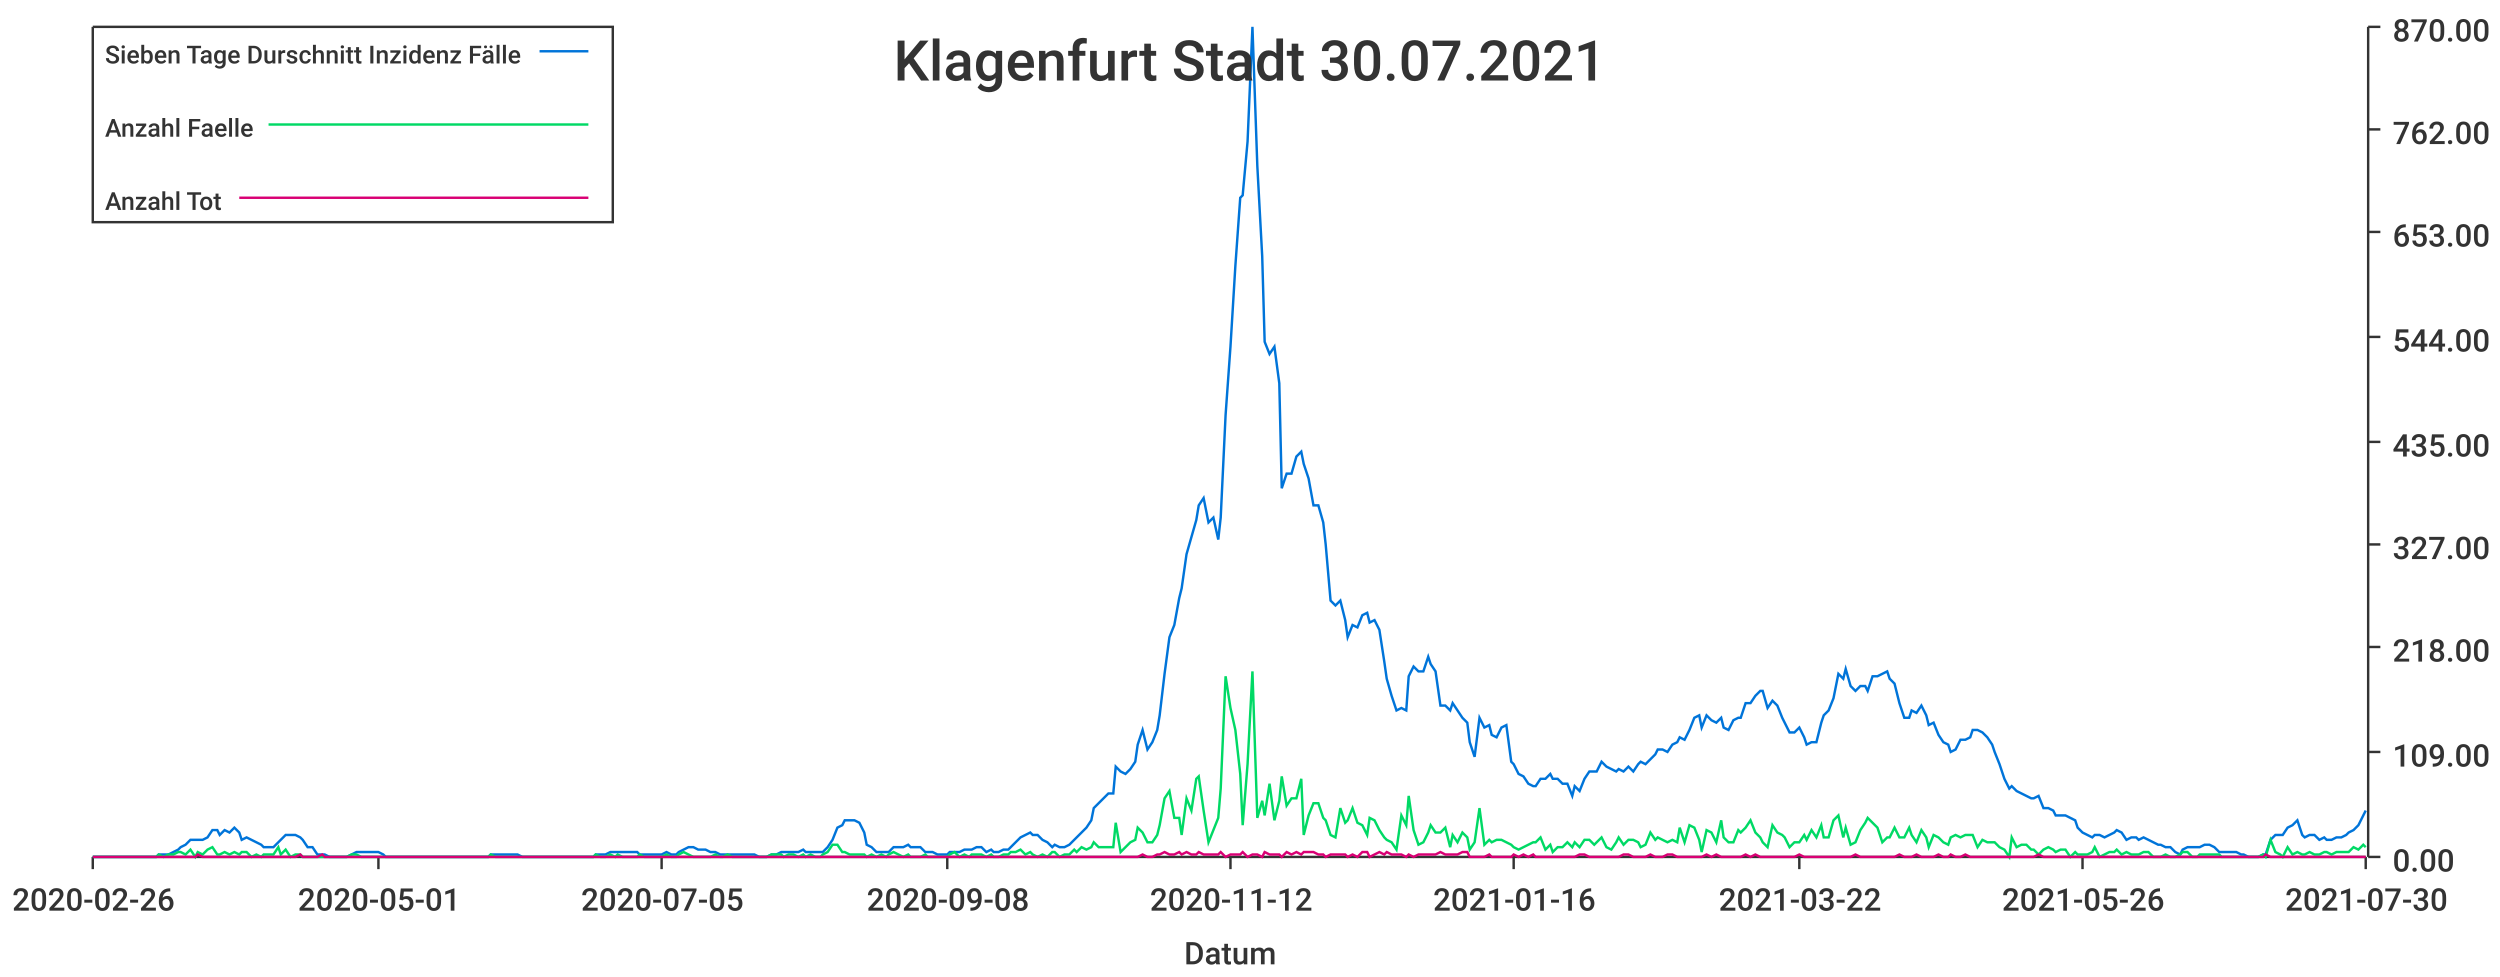
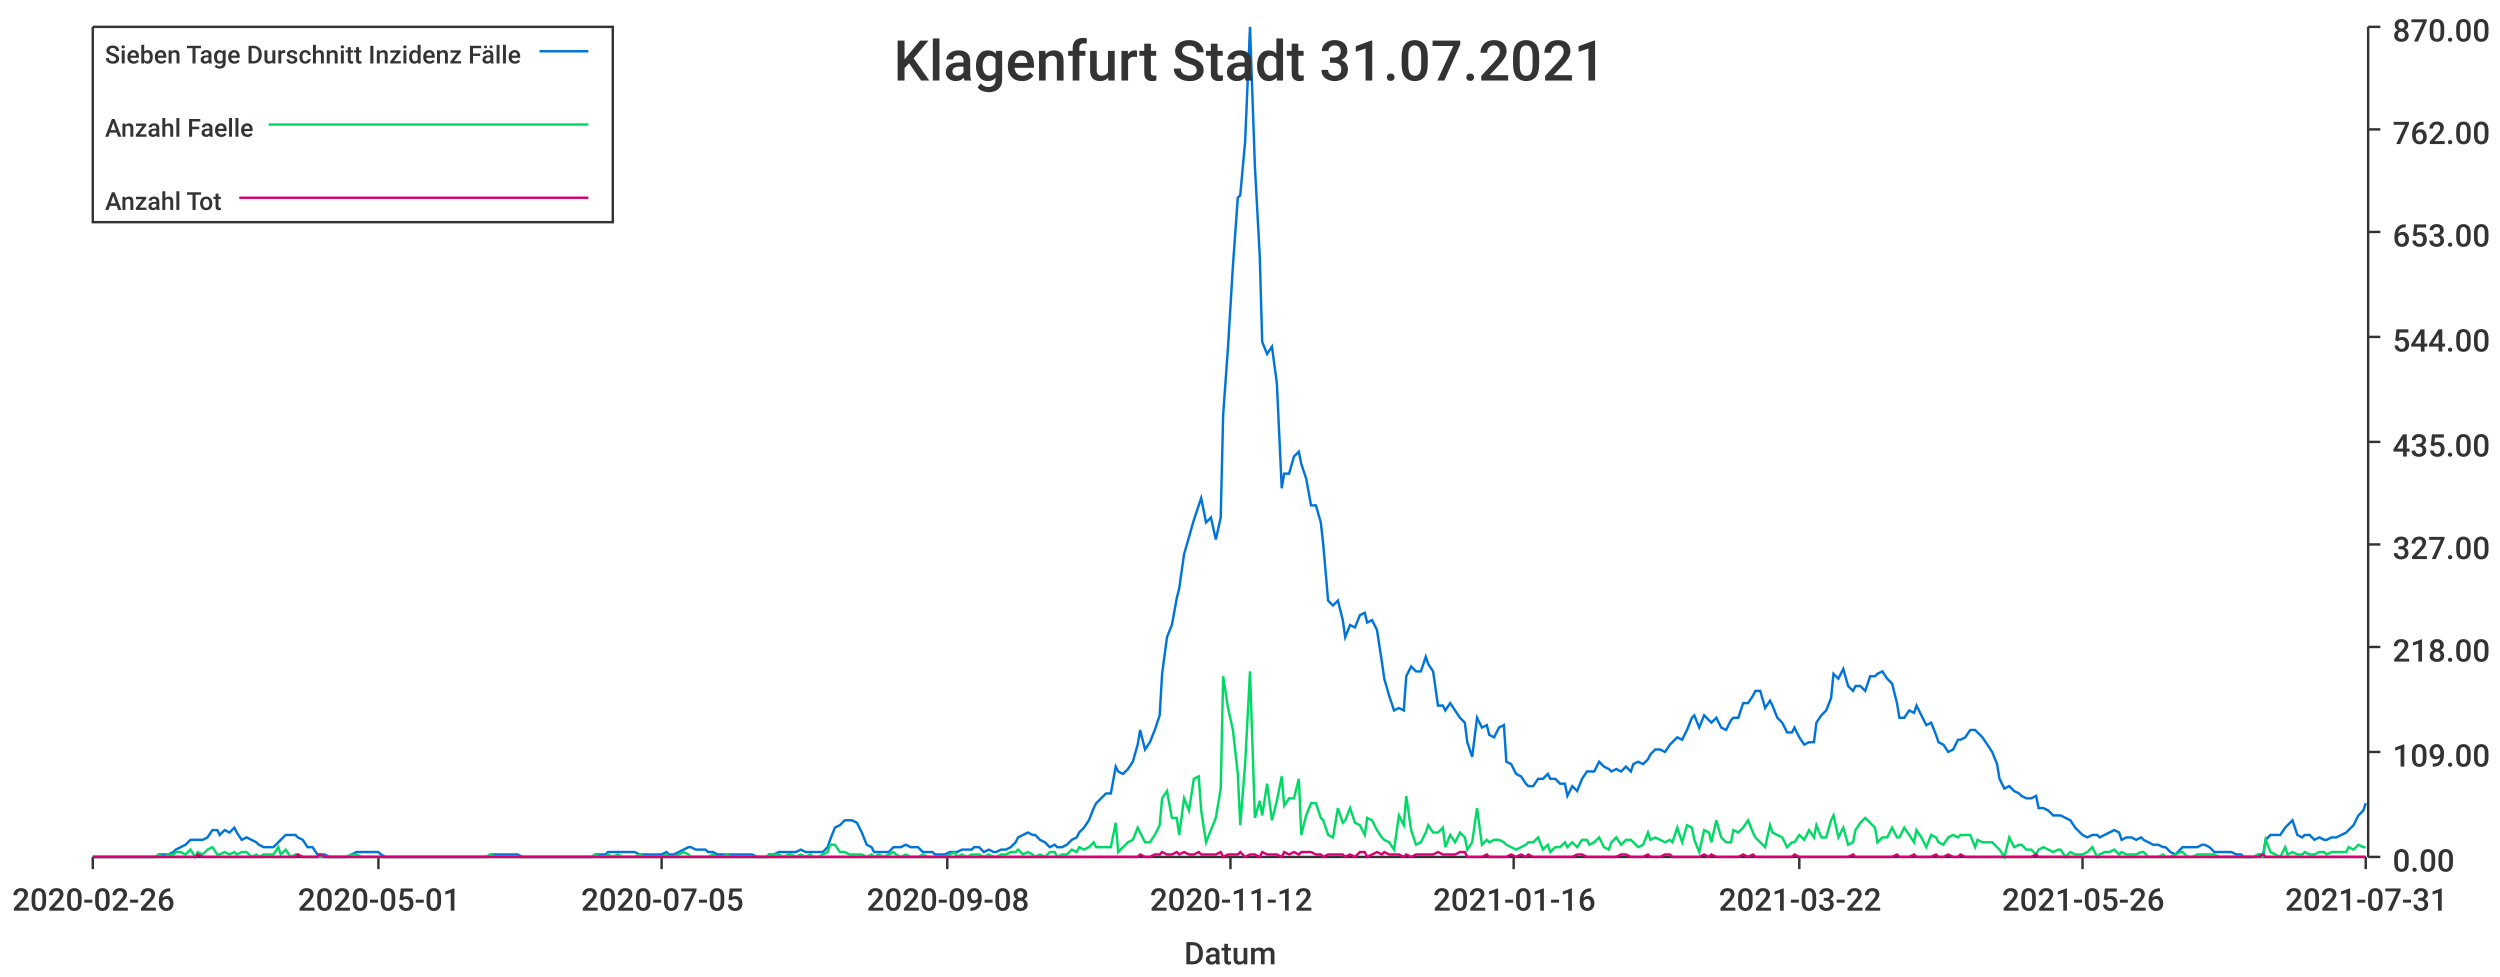
<svg xmlns="http://www.w3.org/2000/svg" width="1024" height="400">\n<path d="M 0 0 L 1024 0 L 1024 400 L 0 400 L 0 0" style="stroke-width:0;stroke:rgba(255,255,255,1.0);fill:rgba(255,255,255,1.0)" />
  <path d="M 38 11 L 969 11 L 969 351 L 38 351 L 38 11" style="stroke-width:0;stroke:rgba(255,255,255,1.0);fill:rgba(255,255,255,1.0)" />
  <path d="M 38 351 L 969 351" style="stroke-width:1;stroke:rgba(51,51,51,1.0);fill:none" />
  <path d="M 38 351 L 38 356" style="stroke-width:1;stroke:rgba(51,51,51,1.0);fill:none" />
  <text x="5" y="373" style="stroke-width:0;stroke:none;fill:rgba(51,51,51,1.0);font-size:12.8px;font-family:'Roboto Medium',sans-serif">2020-02-26</text>
  <path d="M 155 351 L 155 356" style="stroke-width:1;stroke:rgba(51,51,51,1.0);fill:none" />
  <text x="122" y="373" style="stroke-width:0;stroke:none;fill:rgba(51,51,51,1.0);font-size:12.8px;font-family:'Roboto Medium',sans-serif">2020-05-01</text>
  <path d="M 271 351 L 271 356" style="stroke-width:1;stroke:rgba(51,51,51,1.0);fill:none" />
  <text x="238" y="373" style="stroke-width:0;stroke:none;fill:rgba(51,51,51,1.0);font-size:12.8px;font-family:'Roboto Medium',sans-serif">2020-07-05</text>
  <path d="M 388 351 L 388 356" style="stroke-width:1;stroke:rgba(51,51,51,1.0);fill:none" />
  <text x="355" y="373" style="stroke-width:0;stroke:none;fill:rgba(51,51,51,1.0);font-size:12.8px;font-family:'Roboto Medium',sans-serif">2020-09-08</text>
  <path d="M 504 351 L 504 356" style="stroke-width:1;stroke:rgba(51,51,51,1.0);fill:none" />
  <text x="471" y="373" style="stroke-width:0;stroke:none;fill:rgba(51,51,51,1.0);font-size:12.8px;font-family:'Roboto Medium',sans-serif">2020-11-12</text>
  <path d="M 620 351 L 620 356" style="stroke-width:1;stroke:rgba(51,51,51,1.0);fill:none" />
  <text x="587" y="373" style="stroke-width:0;stroke:none;fill:rgba(51,51,51,1.0);font-size:12.8px;font-family:'Roboto Medium',sans-serif">2021-01-16</text>
  <path d="M 737 351 L 737 356" style="stroke-width:1;stroke:rgba(51,51,51,1.0);fill:none" />
  <text x="704" y="373" style="stroke-width:0;stroke:none;fill:rgba(51,51,51,1.0);font-size:12.8px;font-family:'Roboto Medium',sans-serif">2021-03-22</text>
  <path d="M 853 351 L 853 356" style="stroke-width:1;stroke:rgba(51,51,51,1.0);fill:none" />
  <text x="820" y="373" style="stroke-width:0;stroke:none;fill:rgba(51,51,51,1.0);font-size:12.8px;font-family:'Roboto Medium',sans-serif">2021-05-26</text>
  <path d="M 969 351 L 969 356" style="stroke-width:1;stroke:rgba(51,51,51,1.0);fill:none" />
-   <text x="936" y="373" style="stroke-width:0;stroke:none;fill:rgba(51,51,51,1.0);font-size:12.8px;font-family:'Roboto Medium',sans-serif">2021-07-30</text>
+   <text x="936" y="373" style="stroke-width:0;stroke:none;fill:rgba(51,51,51,1.0);font-size:12.8px;font-family:'Roboto Medium',sans-serif">2021-07-31</text>
  <text x="485" y="395" style="stroke-width:0;stroke:none;fill:rgba(51,51,51,1.0);font-size:12.8px;font-family:'Roboto Medium',sans-serif">Datum</text>
  <path d="M 970 351 L 970 11" style="stroke-width:1;stroke:rgba(51,51,51,1.0);fill:none" />
  <path d="M 970 351 L 975 351" style="stroke-width:1;stroke:rgba(51,51,51,1.0);fill:none" />
  <text x="980" y="357" style="stroke-width:0;stroke:none;fill:rgba(51,51,51,1.0);font-size:12.8px;font-family:'Roboto Medium',sans-serif">0.00</text>
  <path d="M 970 308 L 975 308" style="stroke-width:1;stroke:rgba(51,51,51,1.0);fill:none" />
  <text x="980" y="314" style="stroke-width:0;stroke:none;fill:rgba(51,51,51,1.0);font-size:12.8px;font-family:'Roboto Medium',sans-serif">109.00</text>
  <path d="M 970 265 L 975 265" style="stroke-width:1;stroke:rgba(51,51,51,1.0);fill:none" />
  <text x="980" y="271" style="stroke-width:0;stroke:none;fill:rgba(51,51,51,1.0);font-size:12.8px;font-family:'Roboto Medium',sans-serif">218.00</text>
  <path d="M 970 223 L 975 223" style="stroke-width:1;stroke:rgba(51,51,51,1.0);fill:none" />
  <text x="980" y="229" style="stroke-width:0;stroke:none;fill:rgba(51,51,51,1.0);font-size:12.8px;font-family:'Roboto Medium',sans-serif">327.00</text>
  <path d="M 970 181 L 975 181" style="stroke-width:1;stroke:rgba(51,51,51,1.0);fill:none" />
  <text x="980" y="187" style="stroke-width:0;stroke:none;fill:rgba(51,51,51,1.0);font-size:12.8px;font-family:'Roboto Medium',sans-serif">435.00</text>
  <path d="M 970 138 L 975 138" style="stroke-width:1;stroke:rgba(51,51,51,1.0);fill:none" />
  <text x="980" y="144" style="stroke-width:0;stroke:none;fill:rgba(51,51,51,1.0);font-size:12.8px;font-family:'Roboto Medium',sans-serif">544.00</text>
  <path d="M 970 95 L 975 95" style="stroke-width:1;stroke:rgba(51,51,51,1.0);fill:none" />
  <text x="980" y="101" style="stroke-width:0;stroke:none;fill:rgba(51,51,51,1.0);font-size:12.8px;font-family:'Roboto Medium',sans-serif">653.00</text>
  <path d="M 970 53 L 975 53" style="stroke-width:1;stroke:rgba(51,51,51,1.0);fill:none" />
  <text x="980" y="59" style="stroke-width:0;stroke:none;fill:rgba(51,51,51,1.0);font-size:12.8px;font-family:'Roboto Medium',sans-serif">762.00</text>
  <path d="M 970 11 L 975 11" style="stroke-width:1;stroke:rgba(51,51,51,1.0);fill:none" />
  <text x="980" y="17" style="stroke-width:0;stroke:none;fill:rgba(51,51,51,1.0);font-size:12.8px;font-family:'Roboto Medium',sans-serif">870.00</text>
-   <path d="M 38 351 L 40 351 L 42 351 L 44 351 L 46 351 L 47 351 L 49 351 L 51 351 L 53 351 L 55 351 L 56 351 L 58 351 L 60 351 L 62 351 L 64 351 L 65 350 L 67 350 L 69 350 L 71 349 L 73 348 L 74 347 L 76 346 L 78 344 L 80 344 L 81 344 L 83 344 L 85 343 L 87 340 L 89 340 L 90 342 L 92 340 L 94 341 L 96 339 L 98 341 L 99 344 L 101 343 L 103 344 L 105 345 L 107 346 L 108 347 L 110 347 L 112 347 L 114 345 L 115 344 L 117 342 L 119 342 L 121 342 L 123 343 L 124 344 L 126 347 L 128 347 L 130 350 L 132 350 L 133 350 L 135 351 L 137 351 L 139 351 L 141 351 L 142 351 L 144 350 L 146 349 L 148 349 L 150 349 L 151 349 L 153 349 L 155 349 L 157 350 L 158 351 L 160 351 L 162 351 L 164 351 L 166 351 L 167 351 L 169 351 L 171 351 L 173 351 L 175 351 L 176 351 L 178 351 L 180 351 L 182 351 L 184 351 L 185 351 L 187 351 L 189 351 L 191 351 L 192 351 L 194 351 L 196 351 L 198 351 L 200 351 L 201 350 L 203 350 L 205 350 L 207 350 L 209 350 L 210 350 L 212 350 L 214 351 L 216 351 L 218 351 L 219 351 L 221 351 L 223 351 L 225 351 L 226 351 L 228 351 L 230 351 L 232 351 L 234 351 L 235 351 L 237 351 L 239 351 L 241 351 L 243 351 L 244 350 L 246 350 L 248 350 L 250 349 L 252 349 L 253 349 L 255 349 L 257 349 L 259 349 L 261 349 L 262 350 L 264 350 L 266 350 L 268 350 L 269 350 L 271 350 L 273 349 L 275 350 L 277 350 L 278 349 L 280 348 L 282 347 L 284 347 L 286 348 L 287 348 L 289 348 L 291 349 L 293 349 L 295 350 L 296 350 L 298 350 L 300 350 L 302 350 L 303 350 L 305 350 L 307 350 L 309 350 L 311 351 L 312 351 L 314 351 L 316 350 L 318 350 L 320 349 L 321 349 L 323 349 L 325 349 L 327 349 L 329 348 L 330 349 L 332 349 L 334 349 L 336 349 L 337 349 L 339 347 L 341 344 L 343 339 L 345 338 L 346 336 L 348 336 L 350 336 L 352 337 L 354 341 L 355 346 L 357 347 L 359 349 L 361 349 L 363 349 L 364 349 L 366 347 L 368 347 L 370 347 L 372 346 L 373 347 L 375 347 L 377 347 L 379 349 L 380 349 L 382 349 L 384 350 L 386 350 L 388 350 L 389 349 L 391 349 L 393 349 L 395 348 L 397 348 L 398 348 L 400 347 L 402 347 L 404 349 L 406 348 L 407 349 L 409 349 L 411 348 L 413 348 L 414 347 L 416 345 L 418 343 L 420 342 L 422 341 L 423 342 L 425 342 L 427 344 L 429 345 L 431 347 L 432 346 L 434 347 L 436 347 L 438 346 L 440 344 L 441 343 L 443 341 L 445 339 L 447 336 L 448 331 L 450 329 L 452 327 L 454 325 L 456 325 L 457 314 L 459 316 L 461 317 L 463 315 L 465 312 L 466 305 L 468 299 L 470 307 L 472 304 L 474 299 L 475 293 L 477 276 L 479 261 L 481 256 L 483 245 L 484 241 L 486 227 L 488 220 L 490 213 L 491 207 L 493 204 L 495 214 L 497 212 L 499 221 L 500 212 L 502 170 L 504 142 L 506 109 L 508 81 L 509 80 L 511 58 L 513 11 L 515 68 L 517 105 L 518 140 L 520 145 L 522 142 L 524 157 L 525 200 L 527 194 L 529 194 L 531 187 L 533 185 L 534 190 L 536 196 L 538 207 L 540 207 L 542 214 L 543 223 L 545 246 L 547 248 L 549 246 L 551 254 L 552 261 L 554 256 L 556 257 L 558 252 L 560 251 L 561 255 L 563 254 L 565 258 L 567 271 L 568 278 L 570 285 L 572 291 L 574 290 L 576 291 L 577 277 L 579 273 L 581 275 L 583 275 L 585 269 L 586 272 L 588 275 L 590 289 L 592 289 L 594 291 L 595 288 L 597 291 L 599 294 L 601 296 L 602 304 L 604 310 L 606 294 L 608 298 L 610 297 L 611 301 L 613 302 L 615 298 L 617 297 L 619 312 L 620 313 L 622 317 L 624 318 L 626 321 L 628 322 L 629 322 L 631 319 L 633 319 L 635 317 L 636 319 L 638 319 L 640 321 L 642 321 L 644 326 L 645 322 L 647 324 L 649 319 L 651 316 L 653 316 L 654 316 L 656 312 L 658 314 L 660 315 L 662 316 L 663 315 L 665 316 L 667 314 L 669 316 L 671 313 L 672 312 L 674 313 L 676 311 L 678 309 L 679 307 L 681 307 L 683 308 L 685 305 L 687 304 L 688 302 L 690 303 L 692 299 L 694 294 L 696 293 L 697 298 L 699 293 L 701 295 L 703 296 L 705 294 L 706 298 L 708 299 L 710 295 L 712 294 L 713 294 L 715 288 L 717 288 L 719 285 L 721 283 L 722 283 L 724 290 L 726 287 L 728 289 L 730 294 L 731 296 L 733 300 L 735 300 L 737 298 L 739 302 L 740 305 L 742 304 L 744 304 L 746 296 L 747 293 L 749 291 L 751 286 L 753 276 L 755 278 L 756 274 L 758 281 L 760 283 L 762 281 L 764 281 L 765 283 L 767 277 L 769 277 L 771 276 L 773 275 L 774 278 L 776 280 L 778 288 L 780 294 L 782 294 L 783 291 L 785 292 L 787 289 L 789 293 L 790 297 L 792 296 L 794 301 L 796 304 L 798 305 L 799 308 L 801 307 L 803 303 L 805 303 L 807 302 L 808 299 L 810 299 L 812 300 L 814 302 L 816 305 L 817 308 L 819 313 L 821 319 L 823 323 L 824 322 L 826 324 L 828 325 L 830 326 L 832 327 L 833 327 L 835 326 L 837 331 L 839 331 L 841 332 L 842 334 L 844 334 L 846 334 L 848 335 L 850 336 L 851 339 L 853 341 L 855 342 L 857 343 L 858 342 L 860 342 L 862 343 L 864 342 L 866 341 L 867 340 L 869 341 L 871 344 L 873 343 L 875 343 L 876 344 L 878 343 L 880 344 L 882 345 L 884 346 L 885 346 L 887 347 L 889 347 L 891 349 L 893 350 L 894 348 L 896 347 L 898 347 L 900 347 L 901 347 L 903 346 L 905 346 L 907 347 L 909 349 L 910 349 L 912 349 L 914 349 L 916 349 L 918 350 L 919 350 L 921 351 L 923 351 L 925 351 L 927 350 L 928 350 L 930 344 L 932 342 L 934 342 L 935 342 L 937 339 L 939 338 L 941 336 L 943 342 L 944 343 L 946 342 L 948 342 L 950 344 L 952 343 L 953 344 L 955 344 L 957 343 L 959 343 L 961 342 L 962 341 L 964 340 L 966 338 L 968 334 L 969 332" style="stroke-width:1;stroke:rgba(0,116,217,1.0);fill:none" />
-   <path d="M 38 351 L 40 351 L 42 351 L 44 351 L 46 351 L 47 351 L 49 351 L 51 351 L 53 351 L 55 351 L 56 351 L 58 351 L 60 351 L 62 351 L 64 351 L 65 350 L 67 351 L 69 350 L 71 350 L 73 349 L 74 349 L 76 350 L 78 348 L 80 351 L 81 349 L 83 350 L 85 348 L 87 347 L 89 350 L 90 350 L 92 349 L 94 350 L 96 349 L 98 350 L 99 349 L 101 349 L 103 351 L 105 350 L 107 351 L 108 350 L 110 350 L 112 350 L 114 347 L 115 350 L 117 348 L 119 351 L 121 350 L 123 350 L 124 351 L 126 351 L 128 351 L 130 351 L 132 351 L 133 351 L 135 351 L 137 351 L 139 351 L 141 351 L 142 351 L 144 350 L 146 350 L 148 351 L 150 351 L 151 351 L 153 351 L 155 351 L 157 351 L 158 351 L 160 351 L 162 351 L 164 351 L 166 351 L 167 351 L 169 351 L 171 351 L 173 351 L 175 351 L 176 351 L 178 351 L 180 351 L 182 351 L 184 351 L 185 351 L 187 351 L 189 351 L 191 351 L 192 351 L 194 351 L 196 351 L 198 351 L 200 351 L 201 350 L 203 351 L 205 351 L 207 351 L 209 351 L 210 351 L 212 351 L 214 351 L 216 351 L 218 351 L 219 351 L 221 351 L 223 351 L 225 351 L 226 351 L 228 351 L 230 351 L 232 351 L 234 351 L 235 351 L 237 351 L 239 351 L 241 351 L 243 351 L 244 350 L 246 351 L 248 351 L 250 350 L 252 351 L 253 350 L 255 351 L 257 351 L 259 351 L 261 351 L 262 350 L 264 351 L 266 351 L 268 351 L 269 351 L 271 351 L 273 350 L 275 351 L 277 351 L 278 350 L 280 349 L 282 350 L 284 351 L 286 351 L 287 351 L 289 351 L 291 351 L 293 350 L 295 351 L 296 351 L 298 350 L 300 351 L 302 351 L 303 351 L 305 351 L 307 351 L 309 351 L 311 351 L 312 351 L 314 351 L 316 350 L 318 350 L 320 350 L 321 351 L 323 350 L 325 350 L 327 351 L 329 350 L 330 351 L 332 350 L 334 351 L 336 351 L 337 350 L 339 349 L 341 346 L 343 346 L 345 349 L 346 349 L 348 350 L 350 350 L 352 350 L 354 350 L 355 351 L 357 350 L 359 351 L 361 350 L 363 351 L 364 350 L 366 349 L 368 350 L 370 351 L 372 350 L 373 351 L 375 351 L 377 351 L 379 350 L 380 351 L 382 351 L 384 351 L 386 351 L 388 351 L 389 350 L 391 349 L 393 351 L 395 350 L 397 351 L 398 350 L 400 350 L 402 350 L 404 351 L 406 350 L 407 351 L 409 351 L 411 350 L 413 350 L 414 349 L 416 349 L 418 348 L 420 350 L 422 349 L 423 350 L 425 351 L 427 350 L 429 351 L 431 349 L 432 349 L 434 351 L 436 350 L 438 350 L 440 348 L 441 349 L 443 347 L 445 348 L 447 347 L 448 345 L 450 347 L 452 347 L 454 347 L 456 347 L 457 337 L 459 349 L 461 347 L 463 345 L 465 344 L 466 339 L 468 341 L 470 345 L 472 345 L 474 342 L 475 338 L 477 327 L 479 324 L 481 335 L 483 335 L 484 342 L 486 327 L 488 332 L 490 319 L 491 318 L 493 332 L 495 345 L 497 340 L 499 335 L 500 323 L 502 277 L 504 290 L 506 299 L 508 317 L 509 338 L 511 313 L 513 275 L 515 335 L 517 328 L 518 334 L 520 321 L 522 336 L 524 328 L 525 318 L 527 330 L 529 327 L 531 327 L 533 319 L 534 342 L 536 334 L 538 329 L 540 329 L 542 335 L 543 336 L 545 342 L 547 343 L 549 331 L 551 337 L 552 336 L 554 331 L 556 337 L 558 338 L 560 342 L 561 335 L 563 336 L 565 340 L 567 343 L 568 344 L 570 345 L 572 348 L 574 334 L 576 338 L 577 326 L 579 340 L 581 346 L 583 345 L 585 341 L 586 338 L 588 341 L 590 341 L 592 339 L 594 347 L 595 342 L 597 345 L 599 341 L 601 343 L 602 348 L 604 345 L 606 331 L 608 346 L 610 344 L 611 345 L 613 344 L 615 344 L 617 345 L 619 346 L 620 347 L 622 348 L 624 347 L 626 346 L 628 345 L 629 345 L 631 343 L 633 348 L 635 346 L 636 349 L 638 347 L 640 347 L 642 345 L 644 347 L 645 345 L 647 347 L 649 344 L 651 344 L 653 346 L 654 345 L 656 343 L 658 347 L 660 348 L 662 345 L 663 343 L 665 346 L 667 344 L 669 344 L 671 345 L 672 347 L 674 346 L 676 341 L 678 344 L 679 343 L 681 344 L 683 345 L 685 344 L 687 345 L 688 339 L 690 345 L 692 338 L 694 339 L 696 344 L 697 349 L 699 340 L 701 341 L 703 345 L 705 336 L 706 343 L 708 345 L 710 345 L 712 340 L 713 341 L 715 339 L 717 336 L 719 341 L 721 343 L 722 345 L 724 347 L 726 338 L 728 341 L 730 342 L 731 343 L 733 347 L 735 345 L 737 345 L 739 342 L 740 344 L 742 340 L 744 343 L 746 338 L 747 343 L 749 343 L 751 336 L 753 334 L 755 343 L 756 339 L 758 346 L 760 345 L 762 340 L 764 337 L 765 335 L 767 337 L 769 339 L 771 345 L 773 343 L 774 343 L 776 339 L 778 343 L 780 343 L 782 339 L 783 342 L 785 345 L 787 340 L 789 343 L 790 347 L 792 342 L 794 343 L 796 345 L 798 346 L 799 343 L 801 342 L 803 343 L 805 342 L 807 342 L 808 342 L 810 347 L 812 344 L 814 345 L 816 345 L 817 345 L 819 347 L 821 348 L 823 351 L 824 343 L 826 347 L 828 346 L 830 346 L 832 348 L 833 348 L 835 350 L 837 348 L 839 347 L 841 348 L 842 349 L 844 348 L 846 348 L 848 351 L 850 349 L 851 350 L 853 350 L 855 350 L 857 349 L 858 347 L 860 351 L 862 350 L 864 349 L 866 349 L 867 348 L 869 350 L 871 349 L 873 350 L 875 350 L 876 350 L 878 349 L 880 349 L 882 351 L 884 351 L 885 351 L 887 350 L 889 351 L 891 351 L 893 350 L 894 349 L 896 349 L 898 351 L 900 351 L 901 350 L 903 350 L 905 350 L 907 350 L 909 350 L 910 351 L 912 351 L 914 351 L 916 351 L 918 351 L 919 351 L 921 351 L 923 351 L 925 351 L 927 350 L 928 351 L 930 344 L 932 349 L 934 350 L 935 351 L 937 347 L 939 350 L 941 349 L 943 350 L 944 350 L 946 349 L 948 350 L 950 350 L 952 349 L 953 349 L 955 350 L 957 349 L 959 349 L 961 349 L 962 349 L 964 347 L 966 348 L 968 346 L 969 347" style="stroke-width:1;stroke:rgba(0,217,101,1.0);fill:none" />
-   <path d="M 38 351 L 40 351 L 42 351 L 44 351 L 46 351 L 47 351 L 49 351 L 51 351 L 53 351 L 55 351 L 56 351 L 58 351 L 60 351 L 62 351 L 64 351 L 65 351 L 67 351 L 69 351 L 71 351 L 73 351 L 74 351 L 76 351 L 78 351 L 80 351 L 81 350 L 83 351 L 85 351 L 87 351 L 89 351 L 90 351 L 92 351 L 94 351 L 96 351 L 98 351 L 99 351 L 101 351 L 103 351 L 105 351 L 107 351 L 108 351 L 110 351 L 112 351 L 114 351 L 115 351 L 117 351 L 119 351 L 121 351 L 123 350 L 124 351 L 126 351 L 128 351 L 130 351 L 132 350 L 133 351 L 135 351 L 137 351 L 139 351 L 141 351 L 142 351 L 144 351 L 146 351 L 148 351 L 150 351 L 151 351 L 153 351 L 155 351 L 157 351 L 158 351 L 160 351 L 162 351 L 164 351 L 166 351 L 167 351 L 169 351 L 171 351 L 173 351 L 175 351 L 176 351 L 178 351 L 180 351 L 182 351 L 184 351 L 185 351 L 187 351 L 189 351 L 191 351 L 192 351 L 194 351 L 196 351 L 198 351 L 200 351 L 201 351 L 203 351 L 205 351 L 207 351 L 209 351 L 210 351 L 212 351 L 214 351 L 216 351 L 218 351 L 219 351 L 221 351 L 223 351 L 225 351 L 226 351 L 228 351 L 230 351 L 232 351 L 234 351 L 235 351 L 237 351 L 239 351 L 241 351 L 243 351 L 244 351 L 246 351 L 248 351 L 250 351 L 252 351 L 253 351 L 255 351 L 257 351 L 259 351 L 261 351 L 262 351 L 264 351 L 266 351 L 268 351 L 269 351 L 271 351 L 273 351 L 275 351 L 277 351 L 278 351 L 280 351 L 282 351 L 284 351 L 286 351 L 287 351 L 289 351 L 291 351 L 293 351 L 295 351 L 296 351 L 298 351 L 300 351 L 302 351 L 303 351 L 305 351 L 307 351 L 309 351 L 311 351 L 312 351 L 314 351 L 316 351 L 318 351 L 320 351 L 321 351 L 323 351 L 325 351 L 327 351 L 329 351 L 330 351 L 332 351 L 334 351 L 336 351 L 337 351 L 339 351 L 341 351 L 343 351 L 345 351 L 346 351 L 348 351 L 350 351 L 352 351 L 354 351 L 355 351 L 357 351 L 359 351 L 361 351 L 363 351 L 364 351 L 366 351 L 368 351 L 370 351 L 372 351 L 373 351 L 375 351 L 377 351 L 379 351 L 380 351 L 382 351 L 384 351 L 386 351 L 388 351 L 389 351 L 391 351 L 393 351 L 395 351 L 397 351 L 398 351 L 400 351 L 402 351 L 404 351 L 406 351 L 407 351 L 409 351 L 411 351 L 413 351 L 414 351 L 416 351 L 418 351 L 420 351 L 422 351 L 423 351 L 425 351 L 427 351 L 429 351 L 431 351 L 432 351 L 434 351 L 436 351 L 438 351 L 440 351 L 441 351 L 443 351 L 445 351 L 447 351 L 448 351 L 450 351 L 452 351 L 454 351 L 456 351 L 457 351 L 459 351 L 461 351 L 463 351 L 465 351 L 466 351 L 468 350 L 470 351 L 472 351 L 474 350 L 475 350 L 477 349 L 479 350 L 481 350 L 483 349 L 484 350 L 486 349 L 488 350 L 490 350 L 491 349 L 493 350 L 495 350 L 497 350 L 499 350 L 500 349 L 502 351 L 504 350 L 506 350 L 508 350 L 509 349 L 511 351 L 513 350 L 515 350 L 517 351 L 518 349 L 520 350 L 522 350 L 524 350 L 525 351 L 527 349 L 529 350 L 531 349 L 533 350 L 534 349 L 536 349 L 538 349 L 540 350 L 542 350 L 543 351 L 545 350 L 547 350 L 549 350 L 551 350 L 552 351 L 554 350 L 556 351 L 558 349 L 560 349 L 561 351 L 563 350 L 565 349 L 567 350 L 568 349 L 570 350 L 572 350 L 574 350 L 576 351 L 577 350 L 579 351 L 581 350 L 583 350 L 585 350 L 586 350 L 588 350 L 590 349 L 592 350 L 594 350 L 595 350 L 597 350 L 599 349 L 601 349 L 602 351 L 604 351 L 606 351 L 608 351 L 610 350 L 611 351 L 613 351 L 615 351 L 617 351 L 619 351 L 620 350 L 622 351 L 624 350 L 626 351 L 628 350 L 629 351 L 631 351 L 633 351 L 635 351 L 636 351 L 638 351 L 640 351 L 642 351 L 644 351 L 645 351 L 647 350 L 649 350 L 651 351 L 653 351 L 654 351 L 656 351 L 658 351 L 660 351 L 662 351 L 663 351 L 665 350 L 667 350 L 669 351 L 671 351 L 672 351 L 674 351 L 676 350 L 678 351 L 679 351 L 681 351 L 683 350 L 685 350 L 687 351 L 688 351 L 690 351 L 692 351 L 694 351 L 696 351 L 697 351 L 699 350 L 701 351 L 703 350 L 705 351 L 706 351 L 708 351 L 710 351 L 712 351 L 713 351 L 715 350 L 717 351 L 719 350 L 721 351 L 722 351 L 724 351 L 726 351 L 728 351 L 730 351 L 731 351 L 733 351 L 735 351 L 737 350 L 739 351 L 740 351 L 742 351 L 744 351 L 746 351 L 747 351 L 749 351 L 751 351 L 753 351 L 755 351 L 756 351 L 758 351 L 760 350 L 762 351 L 764 351 L 765 351 L 767 351 L 769 351 L 771 351 L 773 351 L 774 351 L 776 351 L 778 350 L 780 351 L 782 351 L 783 351 L 785 350 L 787 351 L 789 351 L 790 351 L 792 351 L 794 350 L 796 351 L 798 351 L 799 350 L 801 351 L 803 351 L 805 350 L 807 351 L 808 351 L 810 351 L 812 351 L 814 351 L 816 351 L 817 351 L 819 351 L 821 351 L 823 351 L 824 351 L 826 351 L 828 351 L 830 351 L 832 351 L 833 351 L 835 350 L 837 351 L 839 351 L 841 351 L 842 351 L 844 351 L 846 351 L 848 351 L 850 351 L 851 351 L 853 351 L 855 351 L 857 351 L 858 351 L 860 351 L 862 351 L 864 351 L 866 351 L 867 351 L 869 351 L 871 351 L 873 351 L 875 351 L 876 351 L 878 351 L 880 351 L 882 351 L 884 351 L 885 351 L 887 351 L 889 351 L 891 351 L 893 351 L 894 351 L 896 351 L 898 351 L 900 351 L 901 351 L 903 351 L 905 351 L 907 351 L 909 351 L 910 351 L 912 351 L 914 351 L 916 351 L 918 351 L 919 351 L 921 351 L 923 351 L 925 351 L 927 351 L 928 350 L 930 351 L 932 351 L 934 351 L 935 351 L 937 351 L 939 351 L 941 351 L 943 351 L 944 351 L 946 351 L 948 351 L 950 351 L 952 351 L 953 351 L 955 351 L 957 351 L 959 351 L 961 351 L 962 351 L 964 351 L 966 351 L 968 351 L 969 351" style="stroke-width:1;stroke:rgba(217,0,116,1.0);fill:none" />
-   <text x="366" y="33" style="stroke-width:0;stroke:none;fill:rgba(51,51,51,1.0);font-size:23.0px;font-family:'Roboto Medium',sans-serif">Klagenfurt Stadt 30.07.2021</text>
+   <path d="M 38 351 L 40 351 L 42 351 L 44 351 L 46 351 L 47 351 L 49 351 L 51 351 L 53 351 L 55 351 L 56 351 L 58 351 L 60 351 L 62 351 L 64 351 L 65 350 L 67 350 L 69 350 L 71 349 L 72 348 L 74 347 L 76 346 L 78 344 L 80 344 L 81 344 L 83 344 L 85 343 L 87 340 L 89 340 L 90 342 L 92 340 L 94 341 L 96 339 L 97 341 L 99 344 L 101 343 L 103 344 L 105 345 L 106 346 L 108 347 L 110 347 L 112 347 L 114 345 L 115 344 L 117 342 L 119 342 L 121 342 L 122 343 L 124 344 L 126 347 L 128 347 L 130 350 L 131 350 L 133 350 L 135 351 L 137 351 L 139 351 L 140 351 L 142 351 L 144 350 L 146 349 L 148 349 L 149 349 L 151 349 L 153 349 L 155 349 L 156 350 L 158 351 L 160 351 L 162 351 L 164 351 L 165 351 L 167 351 L 169 351 L 171 351 L 173 351 L 174 351 L 176 351 L 178 351 L 180 351 L 181 351 L 183 351 L 185 351 L 187 351 L 189 351 L 190 351 L 192 351 L 194 351 L 196 351 L 198 351 L 199 351 L 201 350 L 203 350 L 205 350 L 206 350 L 208 350 L 210 350 L 212 350 L 214 351 L 215 351 L 217 351 L 219 351 L 221 351 L 223 351 L 224 351 L 226 351 L 228 351 L 230 351 L 231 351 L 233 351 L 235 351 L 237 351 L 239 351 L 240 351 L 242 351 L 244 350 L 246 350 L 248 350 L 249 349 L 251 349 L 253 349 L 255 349 L 257 349 L 258 349 L 260 349 L 262 350 L 264 350 L 265 350 L 267 350 L 269 350 L 271 350 L 273 349 L 274 350 L 276 350 L 278 349 L 280 348 L 282 347 L 283 347 L 285 348 L 287 348 L 289 348 L 290 349 L 292 349 L 294 350 L 296 350 L 298 350 L 299 350 L 301 350 L 303 350 L 305 350 L 307 350 L 308 350 L 310 351 L 312 351 L 314 351 L 315 350 L 317 350 L 319 349 L 321 349 L 323 349 L 324 349 L 326 349 L 328 348 L 330 349 L 332 349 L 333 349 L 335 349 L 337 349 L 339 347 L 340 344 L 342 339 L 344 338 L 346 336 L 348 336 L 349 336 L 351 337 L 353 341 L 355 346 L 357 347 L 358 349 L 360 349 L 362 349 L 364 349 L 366 347 L 367 347 L 369 347 L 371 346 L 373 347 L 374 347 L 376 347 L 378 349 L 380 349 L 382 349 L 383 350 L 385 350 L 387 350 L 389 349 L 391 349 L 392 349 L 394 348 L 396 348 L 398 348 L 399 347 L 401 347 L 403 349 L 405 348 L 407 349 L 408 349 L 410 348 L 412 348 L 414 347 L 416 345 L 417 343 L 419 342 L 421 341 L 423 342 L 424 342 L 426 344 L 428 345 L 430 347 L 432 346 L 433 347 L 435 347 L 437 346 L 439 344 L 441 343 L 442 341 L 444 339 L 446 336 L 448 331 L 449 329 L 451 327 L 453 325 L 455 325 L 457 314 L 458 316 L 460 317 L 462 315 L 464 312 L 466 305 L 467 299 L 469 307 L 471 304 L 473 299 L 475 293 L 476 276 L 478 261 L 480 256 L 482 245 L 483 241 L 485 227 L 487 220 L 489 213 L 491 207 L 492 204 L 494 214 L 496 212 L 498 221 L 500 212 L 501 170 L 503 142 L 505 109 L 507 81 L 508 80 L 510 58 L 512 11 L 514 68 L 516 105 L 517 140 L 519 145 L 521 142 L 523 157 L 525 200 L 526 194 L 528 194 L 530 187 L 532 185 L 533 190 L 535 196 L 537 207 L 539 207 L 541 214 L 542 223 L 544 246 L 546 248 L 548 246 L 550 254 L 551 261 L 553 256 L 555 257 L 557 252 L 559 251 L 560 255 L 562 254 L 564 258 L 566 271 L 567 278 L 569 285 L 571 291 L 573 290 L 575 291 L 576 277 L 578 273 L 580 275 L 582 275 L 584 269 L 585 272 L 587 275 L 589 289 L 591 289 L 592 291 L 594 288 L 596 291 L 598 294 L 600 296 L 601 304 L 603 310 L 605 294 L 607 298 L 609 297 L 610 301 L 612 302 L 614 298 L 616 297 L 617 312 L 619 313 L 621 317 L 623 318 L 625 321 L 626 322 L 628 322 L 630 319 L 632 319 L 634 317 L 635 319 L 637 319 L 639 321 L 641 321 L 642 326 L 644 322 L 646 324 L 648 319 L 650 316 L 651 316 L 653 316 L 655 312 L 657 314 L 659 315 L 660 316 L 662 315 L 664 316 L 666 314 L 668 316 L 669 313 L 671 312 L 673 313 L 675 311 L 676 309 L 678 307 L 680 307 L 682 308 L 684 305 L 685 304 L 687 302 L 689 303 L 691 299 L 693 294 L 694 293 L 696 298 L 698 293 L 700 295 L 701 296 L 703 294 L 705 298 L 707 299 L 709 295 L 710 294 L 712 294 L 714 288 L 716 288 L 718 285 L 719 283 L 721 283 L 723 290 L 725 287 L 726 289 L 728 294 L 730 296 L 732 300 L 734 300 L 735 298 L 737 302 L 739 305 L 741 304 L 743 304 L 744 296 L 746 293 L 748 291 L 750 286 L 751 276 L 753 278 L 755 274 L 757 281 L 759 283 L 760 281 L 762 281 L 764 283 L 766 277 L 768 277 L 769 276 L 771 275 L 773 278 L 775 280 L 777 288 L 778 294 L 780 294 L 782 291 L 784 292 L 785 289 L 787 293 L 789 297 L 791 296 L 793 301 L 794 304 L 796 305 L 798 308 L 800 307 L 802 303 L 803 303 L 805 302 L 807 299 L 809 299 L 810 300 L 812 302 L 814 305 L 816 308 L 818 313 L 819 319 L 821 323 L 823 322 L 825 324 L 827 325 L 828 326 L 830 327 L 832 327 L 834 326 L 835 331 L 837 331 L 839 332 L 841 334 L 843 334 L 844 334 L 846 335 L 848 336 L 850 339 L 852 341 L 853 342 L 855 343 L 857 342 L 859 342 L 860 343 L 862 342 L 864 341 L 866 340 L 868 341 L 869 344 L 871 343 L 873 343 L 875 344 L 877 343 L 878 344 L 880 345 L 882 346 L 884 346 L 886 347 L 887 347 L 889 349 L 891 350 L 893 348 L 894 347 L 896 347 L 898 347 L 900 347 L 902 346 L 903 346 L 905 347 L 907 349 L 909 349 L 911 349 L 912 349 L 914 349 L 916 350 L 918 350 L 919 351 L 921 351 L 923 351 L 925 350 L 927 350 L 928 344 L 930 342 L 932 342 L 934 342 L 936 339 L 937 338 L 939 336 L 941 342 L 943 343 L 944 342 L 946 342 L 948 344 L 950 343 L 952 344 L 953 344 L 955 343 L 957 343 L 959 342 L 961 341 L 962 340 L 964 338 L 966 334 L 968 332 L 969 329" style="stroke-width:1;stroke:rgba(0,116,217,1.0);fill:none" />
+   <path d="M 38 351 L 40 351 L 42 351 L 44 351 L 46 351 L 47 351 L 49 351 L 51 351 L 53 351 L 55 351 L 56 351 L 58 351 L 60 351 L 62 351 L 64 351 L 65 350 L 67 351 L 69 350 L 71 350 L 72 349 L 74 349 L 76 350 L 78 348 L 80 351 L 81 349 L 83 350 L 85 348 L 87 347 L 89 350 L 90 350 L 92 349 L 94 350 L 96 349 L 97 350 L 99 349 L 101 349 L 103 351 L 105 350 L 106 351 L 108 350 L 110 350 L 112 350 L 114 347 L 115 350 L 117 348 L 119 351 L 121 350 L 122 350 L 124 351 L 126 351 L 128 351 L 130 351 L 131 351 L 133 351 L 135 351 L 137 351 L 139 351 L 140 351 L 142 351 L 144 350 L 146 350 L 148 351 L 149 351 L 151 351 L 153 351 L 155 351 L 156 351 L 158 351 L 160 351 L 162 351 L 164 351 L 165 351 L 167 351 L 169 351 L 171 351 L 173 351 L 174 351 L 176 351 L 178 351 L 180 351 L 181 351 L 183 351 L 185 351 L 187 351 L 189 351 L 190 351 L 192 351 L 194 351 L 196 351 L 198 351 L 199 351 L 201 350 L 203 351 L 205 351 L 206 351 L 208 351 L 210 351 L 212 351 L 214 351 L 215 351 L 217 351 L 219 351 L 221 351 L 223 351 L 224 351 L 226 351 L 228 351 L 230 351 L 231 351 L 233 351 L 235 351 L 237 351 L 239 351 L 240 351 L 242 351 L 244 350 L 246 351 L 248 351 L 249 350 L 251 351 L 253 350 L 255 351 L 257 351 L 258 351 L 260 351 L 262 350 L 264 351 L 265 351 L 267 351 L 269 351 L 271 351 L 273 350 L 274 351 L 276 351 L 278 350 L 280 349 L 282 350 L 283 351 L 285 351 L 287 351 L 289 351 L 290 351 L 292 350 L 294 351 L 296 351 L 298 350 L 299 351 L 301 351 L 303 351 L 305 351 L 307 351 L 308 351 L 310 351 L 312 351 L 314 351 L 315 350 L 317 350 L 319 350 L 321 351 L 323 350 L 324 350 L 326 351 L 328 350 L 330 351 L 332 350 L 333 351 L 335 351 L 337 350 L 339 349 L 340 346 L 342 346 L 344 349 L 346 349 L 348 350 L 349 350 L 351 350 L 353 350 L 355 351 L 357 350 L 358 351 L 360 350 L 362 351 L 364 350 L 366 349 L 367 350 L 369 351 L 371 350 L 373 351 L 374 351 L 376 351 L 378 350 L 380 351 L 382 351 L 383 351 L 385 351 L 387 351 L 389 350 L 391 349 L 392 351 L 394 350 L 396 351 L 398 350 L 399 350 L 401 350 L 403 351 L 405 350 L 407 351 L 408 351 L 410 350 L 412 350 L 414 349 L 416 349 L 417 348 L 419 350 L 421 349 L 423 350 L 424 351 L 426 350 L 428 351 L 430 349 L 432 349 L 433 351 L 435 350 L 437 350 L 439 348 L 441 349 L 442 347 L 444 348 L 446 347 L 448 345 L 449 347 L 451 347 L 453 347 L 455 347 L 457 337 L 458 349 L 460 347 L 462 345 L 464 344 L 466 339 L 467 341 L 469 345 L 471 345 L 473 342 L 475 338 L 476 327 L 478 324 L 480 335 L 482 335 L 483 342 L 485 327 L 487 332 L 489 319 L 491 318 L 492 332 L 494 345 L 496 340 L 498 335 L 500 323 L 501 277 L 503 290 L 505 299 L 507 317 L 508 338 L 510 313 L 512 275 L 514 335 L 516 328 L 517 334 L 519 321 L 521 336 L 523 328 L 525 318 L 526 330 L 528 327 L 530 327 L 532 319 L 533 342 L 535 334 L 537 329 L 539 329 L 541 335 L 542 336 L 544 342 L 546 343 L 548 331 L 550 337 L 551 336 L 553 331 L 555 337 L 557 338 L 559 342 L 560 335 L 562 336 L 564 340 L 566 343 L 567 344 L 569 345 L 571 348 L 573 334 L 575 338 L 576 326 L 578 340 L 580 346 L 582 345 L 584 341 L 585 338 L 587 341 L 589 341 L 591 339 L 592 347 L 594 342 L 596 345 L 598 341 L 600 343 L 601 348 L 603 345 L 605 331 L 607 346 L 609 344 L 610 345 L 612 344 L 614 344 L 616 345 L 617 346 L 619 347 L 621 348 L 623 347 L 625 346 L 626 345 L 628 345 L 630 343 L 632 348 L 634 346 L 635 349 L 637 347 L 639 347 L 641 345 L 642 347 L 644 345 L 646 347 L 648 344 L 650 344 L 651 346 L 653 345 L 655 343 L 657 347 L 659 348 L 660 345 L 662 343 L 664 346 L 666 344 L 668 344 L 669 345 L 671 347 L 673 346 L 675 341 L 676 344 L 678 343 L 680 344 L 682 345 L 684 344 L 685 345 L 687 339 L 689 345 L 691 338 L 693 339 L 694 344 L 696 349 L 698 340 L 700 341 L 701 345 L 703 336 L 705 343 L 707 345 L 709 345 L 710 340 L 712 341 L 714 339 L 716 336 L 718 341 L 719 343 L 721 345 L 723 347 L 725 338 L 726 341 L 728 342 L 730 343 L 732 347 L 734 345 L 735 345 L 737 342 L 739 344 L 741 340 L 743 343 L 744 338 L 746 343 L 748 343 L 750 336 L 751 334 L 753 343 L 755 339 L 757 346 L 759 345 L 760 340 L 762 337 L 764 335 L 766 337 L 768 339 L 769 345 L 771 343 L 773 343 L 775 339 L 777 343 L 778 343 L 780 339 L 782 342 L 784 345 L 785 340 L 787 343 L 789 347 L 791 342 L 793 343 L 794 345 L 796 346 L 798 343 L 800 342 L 802 343 L 803 342 L 805 342 L 807 342 L 809 347 L 810 344 L 812 345 L 814 345 L 816 345 L 818 347 L 819 348 L 821 351 L 823 343 L 825 347 L 827 346 L 828 346 L 830 348 L 832 348 L 834 350 L 835 348 L 837 347 L 839 348 L 841 349 L 843 348 L 844 348 L 846 351 L 848 349 L 850 350 L 852 350 L 853 350 L 855 349 L 857 347 L 859 351 L 860 350 L 862 349 L 864 349 L 866 348 L 868 350 L 869 349 L 871 350 L 873 350 L 875 350 L 877 349 L 878 349 L 880 351 L 882 351 L 884 351 L 886 350 L 887 351 L 889 351 L 891 350 L 893 349 L 894 349 L 896 351 L 898 351 L 900 350 L 902 350 L 903 350 L 905 350 L 907 350 L 909 351 L 911 351 L 912 351 L 914 351 L 916 351 L 918 351 L 919 351 L 921 351 L 923 351 L 925 350 L 927 351 L 928 344 L 930 349 L 932 350 L 934 351 L 936 347 L 937 350 L 939 349 L 941 350 L 943 350 L 944 349 L 946 350 L 948 350 L 950 349 L 952 349 L 953 350 L 955 349 L 957 349 L 959 349 L 961 349 L 962 347 L 964 348 L 966 346 L 968 347 L 969 347" style="stroke-width:1;stroke:rgba(0,217,101,1.0);fill:none" />
+   <path d="M 38 351 L 40 351 L 42 351 L 44 351 L 46 351 L 47 351 L 49 351 L 51 351 L 53 351 L 55 351 L 56 351 L 58 351 L 60 351 L 62 351 L 64 351 L 65 351 L 67 351 L 69 351 L 71 351 L 72 351 L 74 351 L 76 351 L 78 351 L 80 351 L 81 350 L 83 351 L 85 351 L 87 351 L 89 351 L 90 351 L 92 351 L 94 351 L 96 351 L 97 351 L 99 351 L 101 351 L 103 351 L 105 351 L 106 351 L 108 351 L 110 351 L 112 351 L 114 351 L 115 351 L 117 351 L 119 351 L 121 351 L 122 350 L 124 351 L 126 351 L 128 351 L 130 351 L 131 350 L 133 351 L 135 351 L 137 351 L 139 351 L 140 351 L 142 351 L 144 351 L 146 351 L 148 351 L 149 351 L 151 351 L 153 351 L 155 351 L 156 351 L 158 351 L 160 351 L 162 351 L 164 351 L 165 351 L 167 351 L 169 351 L 171 351 L 173 351 L 174 351 L 176 351 L 178 351 L 180 351 L 181 351 L 183 351 L 185 351 L 187 351 L 189 351 L 190 351 L 192 351 L 194 351 L 196 351 L 198 351 L 199 351 L 201 351 L 203 351 L 205 351 L 206 351 L 208 351 L 210 351 L 212 351 L 214 351 L 215 351 L 217 351 L 219 351 L 221 351 L 223 351 L 224 351 L 226 351 L 228 351 L 230 351 L 231 351 L 233 351 L 235 351 L 237 351 L 239 351 L 240 351 L 242 351 L 244 351 L 246 351 L 248 351 L 249 351 L 251 351 L 253 351 L 255 351 L 257 351 L 258 351 L 260 351 L 262 351 L 264 351 L 265 351 L 267 351 L 269 351 L 271 351 L 273 351 L 274 351 L 276 351 L 278 351 L 280 351 L 282 351 L 283 351 L 285 351 L 287 351 L 289 351 L 290 351 L 292 351 L 294 351 L 296 351 L 298 351 L 299 351 L 301 351 L 303 351 L 305 351 L 307 351 L 308 351 L 310 351 L 312 351 L 314 351 L 315 351 L 317 351 L 319 351 L 321 351 L 323 351 L 324 351 L 326 351 L 328 351 L 330 351 L 332 351 L 333 351 L 335 351 L 337 351 L 339 351 L 340 351 L 342 351 L 344 351 L 346 351 L 348 351 L 349 351 L 351 351 L 353 351 L 355 351 L 357 351 L 358 351 L 360 351 L 362 351 L 364 351 L 366 351 L 367 351 L 369 351 L 371 351 L 373 351 L 374 351 L 376 351 L 378 351 L 380 351 L 382 351 L 383 351 L 385 351 L 387 351 L 389 351 L 391 351 L 392 351 L 394 351 L 396 351 L 398 351 L 399 351 L 401 351 L 403 351 L 405 351 L 407 351 L 408 351 L 410 351 L 412 351 L 414 351 L 416 351 L 417 351 L 419 351 L 421 351 L 423 351 L 424 351 L 426 351 L 428 351 L 430 351 L 432 351 L 433 351 L 435 351 L 437 351 L 439 351 L 441 351 L 442 351 L 444 351 L 446 351 L 448 351 L 449 351 L 451 351 L 453 351 L 455 351 L 457 351 L 458 351 L 460 351 L 462 351 L 464 351 L 466 351 L 467 350 L 469 351 L 471 351 L 473 350 L 475 350 L 476 349 L 478 350 L 480 350 L 482 349 L 483 350 L 485 349 L 487 350 L 489 350 L 491 349 L 492 350 L 494 350 L 496 350 L 498 350 L 500 349 L 501 351 L 503 350 L 505 350 L 507 350 L 508 349 L 510 351 L 512 350 L 514 350 L 516 351 L 517 349 L 519 350 L 521 350 L 523 350 L 525 351 L 526 349 L 528 350 L 530 349 L 532 350 L 533 349 L 535 349 L 537 349 L 539 350 L 541 350 L 542 351 L 544 350 L 546 350 L 548 350 L 550 350 L 551 351 L 553 350 L 555 351 L 557 349 L 559 349 L 560 351 L 562 350 L 564 349 L 566 350 L 567 349 L 569 350 L 571 350 L 573 350 L 575 351 L 576 350 L 578 351 L 580 350 L 582 350 L 584 350 L 585 350 L 587 350 L 589 349 L 591 350 L 592 350 L 594 350 L 596 350 L 598 349 L 600 349 L 601 351 L 603 351 L 605 351 L 607 351 L 609 350 L 610 351 L 612 351 L 614 351 L 616 351 L 617 351 L 619 350 L 621 351 L 623 350 L 625 351 L 626 350 L 628 351 L 630 351 L 632 351 L 634 351 L 635 351 L 637 351 L 639 351 L 641 351 L 642 351 L 644 351 L 646 350 L 648 350 L 650 351 L 651 351 L 653 351 L 655 351 L 657 351 L 659 351 L 660 351 L 662 351 L 664 350 L 666 350 L 668 351 L 669 351 L 671 351 L 673 351 L 675 350 L 676 351 L 678 351 L 680 351 L 682 350 L 684 350 L 685 351 L 687 351 L 689 351 L 691 351 L 693 351 L 694 351 L 696 351 L 698 350 L 700 351 L 701 350 L 703 351 L 705 351 L 707 351 L 709 351 L 710 351 L 712 351 L 714 350 L 716 351 L 718 350 L 719 351 L 721 351 L 723 351 L 725 351 L 726 351 L 728 351 L 730 351 L 732 351 L 734 351 L 735 350 L 737 351 L 739 351 L 741 351 L 743 351 L 744 351 L 746 351 L 748 351 L 750 351 L 751 351 L 753 351 L 755 351 L 757 351 L 759 350 L 760 351 L 762 351 L 764 351 L 766 351 L 768 351 L 769 351 L 771 351 L 773 351 L 775 351 L 777 350 L 778 351 L 780 351 L 782 351 L 784 350 L 785 351 L 787 351 L 789 351 L 791 351 L 793 350 L 794 351 L 796 351 L 798 350 L 800 351 L 802 351 L 803 350 L 805 351 L 807 351 L 809 351 L 810 351 L 812 351 L 814 351 L 816 351 L 818 351 L 819 351 L 821 351 L 823 351 L 825 351 L 827 351 L 828 351 L 830 351 L 832 351 L 834 350 L 835 351 L 837 351 L 839 351 L 841 351 L 843 351 L 844 351 L 846 351 L 848 351 L 850 351 L 852 351 L 853 351 L 855 351 L 857 351 L 859 351 L 860 351 L 862 351 L 864 351 L 866 351 L 868 351 L 869 351 L 871 351 L 873 351 L 875 351 L 877 351 L 878 351 L 880 351 L 882 351 L 884 351 L 886 351 L 887 351 L 889 351 L 891 351 L 893 351 L 894 351 L 896 351 L 898 351 L 900 351 L 902 351 L 903 351 L 905 351 L 907 351 L 909 351 L 911 351 L 912 351 L 914 351 L 916 351 L 918 351 L 919 351 L 921 351 L 923 351 L 925 351 L 927 350 L 928 351 L 930 351 L 932 351 L 934 351 L 936 351 L 937 351 L 939 351 L 941 351 L 943 351 L 944 351 L 946 351 L 948 351 L 950 351 L 952 351 L 953 351 L 955 351 L 957 351 L 959 351 L 961 351 L 962 351 L 964 351 L 966 351 L 968 351 L 969 351" style="stroke-width:1;stroke:rgba(217,0,116,1.0);fill:none" />
+   <text x="366" y="33" style="stroke-width:0;stroke:none;fill:rgba(51,51,51,1.0);font-size:23.0px;font-family:'Roboto Medium',sans-serif">Klagenfurt Stadt 31.07.2021</text>
  <path d="M 38 11 L 251 11 L 251 91 L 38 91 L 38 11" style="stroke-width:1;stroke:rgba(51,51,51,1.0);fill:rgba(255,255,255,1.0)" />
  <text x="43" y="26" style="stroke-width:0;stroke:none;fill:rgba(51,51,51,1.0);font-size:10.2px;font-family:'Roboto Medium',sans-serif">Sieben Tage Durschnitt Inzidenz Fälle</text>
  <path d="M 221 21 L 241 21" style="stroke-width:1;stroke:rgba(0,116,217,1.0);fill:none" />
  <text x="43" y="56" style="stroke-width:0;stroke:none;fill:rgba(51,51,51,1.0);font-size:10.2px;font-family:'Roboto Medium',sans-serif">Anzahl Faelle</text>
  <path d="M 110 51 L 241 51" style="stroke-width:1;stroke:rgba(0,217,101,1.0);fill:none" />
  <text x="43" y="86" style="stroke-width:0;stroke:none;fill:rgba(51,51,51,1.0);font-size:10.2px;font-family:'Roboto Medium',sans-serif">Anzahl Tot</text>
  <path d="M 98 81 L 241 81" style="stroke-width:1;stroke:rgba(217,0,116,1.0);fill:none" />
</svg>
